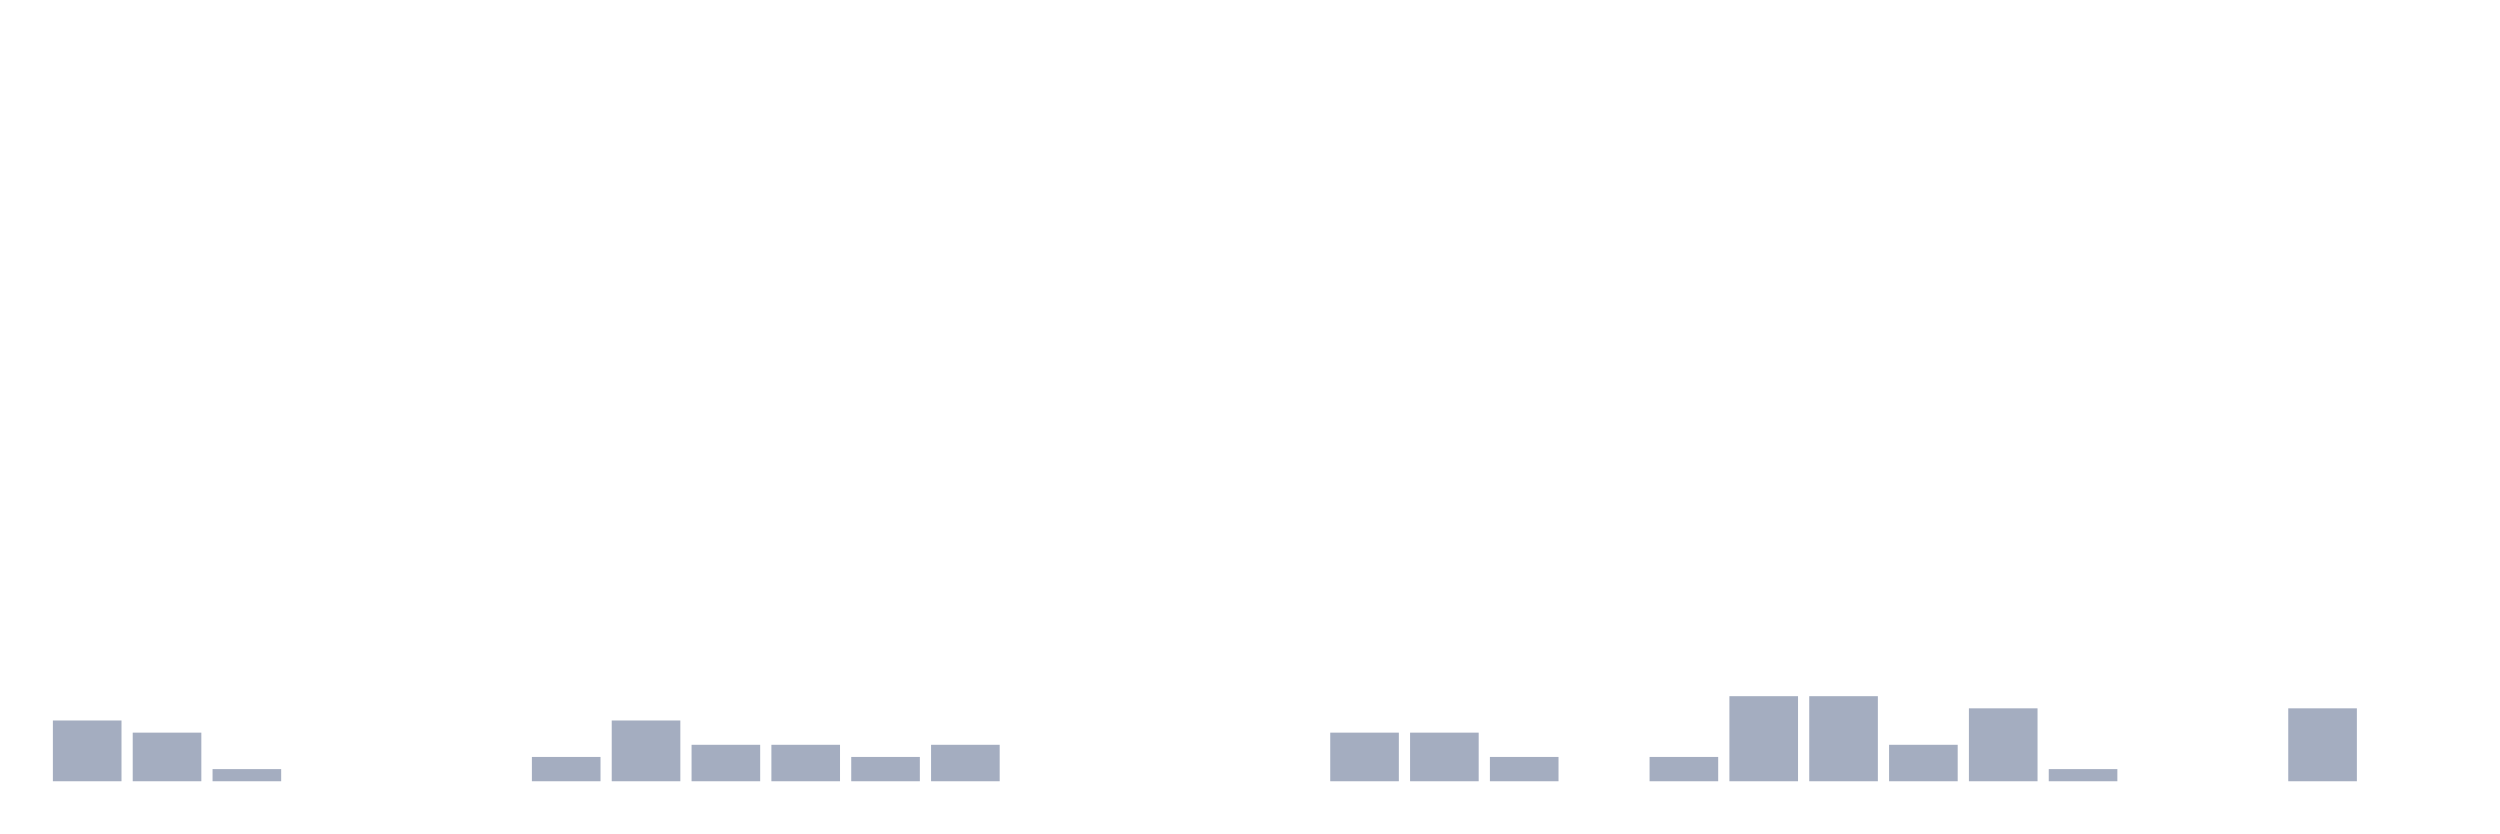
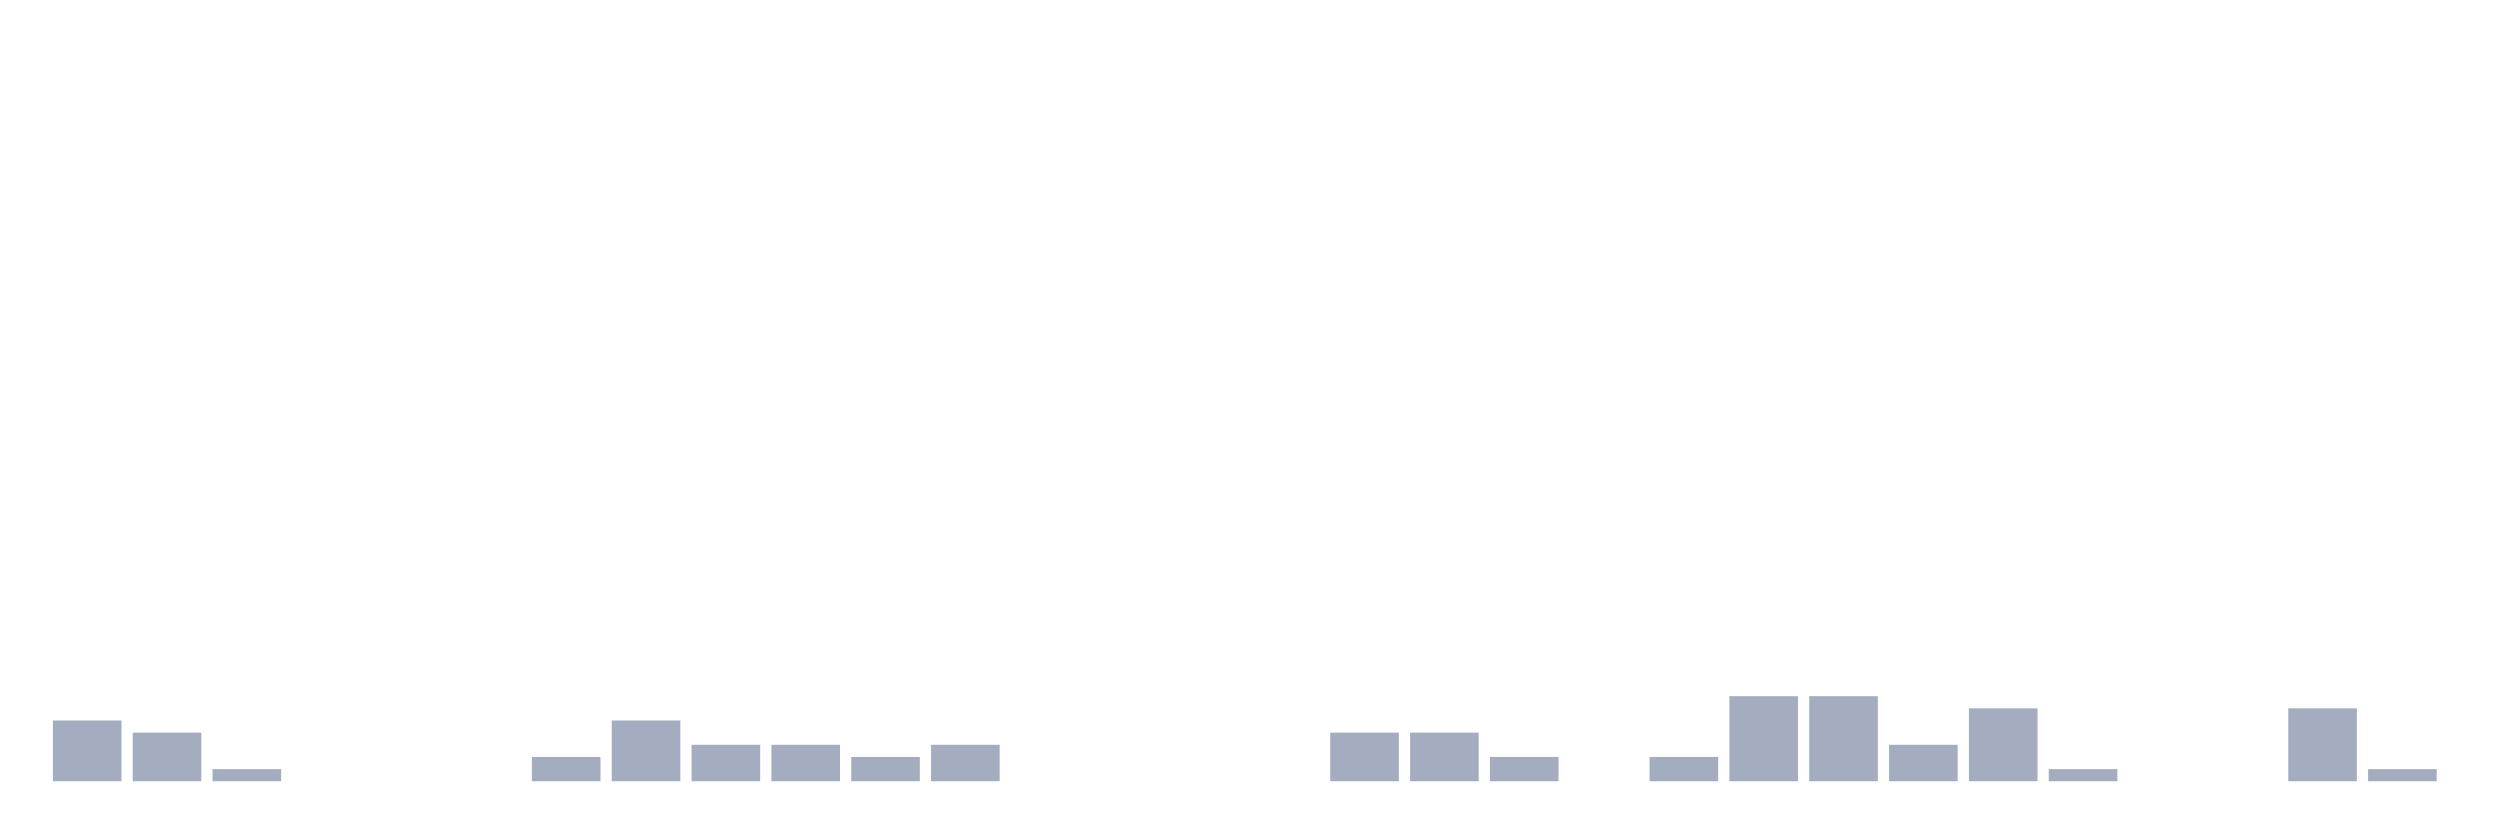
<svg xmlns="http://www.w3.org/2000/svg" viewBox="0 0 480 160">
  <g transform="translate(10,10)">
    <rect class="bar" x="0.153" width="13.175" y="128.333" height="11.667" fill="rgb(164,173,192)" />
    <rect class="bar" x="15.482" width="13.175" y="130.667" height="9.333" fill="rgb(164,173,192)" />
    <rect class="bar" x="30.81" width="13.175" y="137.667" height="2.333" fill="rgb(164,173,192)" />
    <rect class="bar" x="46.138" width="13.175" y="140" height="0" fill="rgb(164,173,192)" />
    <rect class="bar" x="61.466" width="13.175" y="140" height="0" fill="rgb(164,173,192)" />
    <rect class="bar" x="76.794" width="13.175" y="140" height="0" fill="rgb(164,173,192)" />
    <rect class="bar" x="92.123" width="13.175" y="135.333" height="4.667" fill="rgb(164,173,192)" />
    <rect class="bar" x="107.451" width="13.175" y="128.333" height="11.667" fill="rgb(164,173,192)" />
    <rect class="bar" x="122.779" width="13.175" y="133" height="7" fill="rgb(164,173,192)" />
    <rect class="bar" x="138.107" width="13.175" y="133" height="7" fill="rgb(164,173,192)" />
    <rect class="bar" x="153.436" width="13.175" y="135.333" height="4.667" fill="rgb(164,173,192)" />
    <rect class="bar" x="168.764" width="13.175" y="133" height="7" fill="rgb(164,173,192)" />
    <rect class="bar" x="184.092" width="13.175" y="140" height="0" fill="rgb(164,173,192)" />
    <rect class="bar" x="199.42" width="13.175" y="140" height="0" fill="rgb(164,173,192)" />
    <rect class="bar" x="214.748" width="13.175" y="140" height="0" fill="rgb(164,173,192)" />
    <rect class="bar" x="230.077" width="13.175" y="140" height="0" fill="rgb(164,173,192)" />
    <rect class="bar" x="245.405" width="13.175" y="130.667" height="9.333" fill="rgb(164,173,192)" />
    <rect class="bar" x="260.733" width="13.175" y="130.667" height="9.333" fill="rgb(164,173,192)" />
    <rect class="bar" x="276.061" width="13.175" y="135.333" height="4.667" fill="rgb(164,173,192)" />
    <rect class="bar" x="291.39" width="13.175" y="140" height="0" fill="rgb(164,173,192)" />
    <rect class="bar" x="306.718" width="13.175" y="135.333" height="4.667" fill="rgb(164,173,192)" />
    <rect class="bar" x="322.046" width="13.175" y="123.667" height="16.333" fill="rgb(164,173,192)" />
    <rect class="bar" x="337.374" width="13.175" y="123.667" height="16.333" fill="rgb(164,173,192)" />
    <rect class="bar" x="352.702" width="13.175" y="133" height="7" fill="rgb(164,173,192)" />
    <rect class="bar" x="368.031" width="13.175" y="126" height="14" fill="rgb(164,173,192)" />
    <rect class="bar" x="383.359" width="13.175" y="137.667" height="2.333" fill="rgb(164,173,192)" />
    <rect class="bar" x="398.687" width="13.175" y="140" height="0" fill="rgb(164,173,192)" />
    <rect class="bar" x="414.015" width="13.175" y="140" height="0" fill="rgb(164,173,192)" />
    <rect class="bar" x="429.344" width="13.175" y="126" height="14" fill="rgb(164,173,192)" />
-     <rect class="bar" x="444.672" width="13.175" y="140" height="0" fill="rgb(164,173,192)" />
+     <rect class="bar" x="444.672" width="13.175" y="137.667" height="2.333" fill="rgb(164,173,192)" />
  </g>
</svg>
